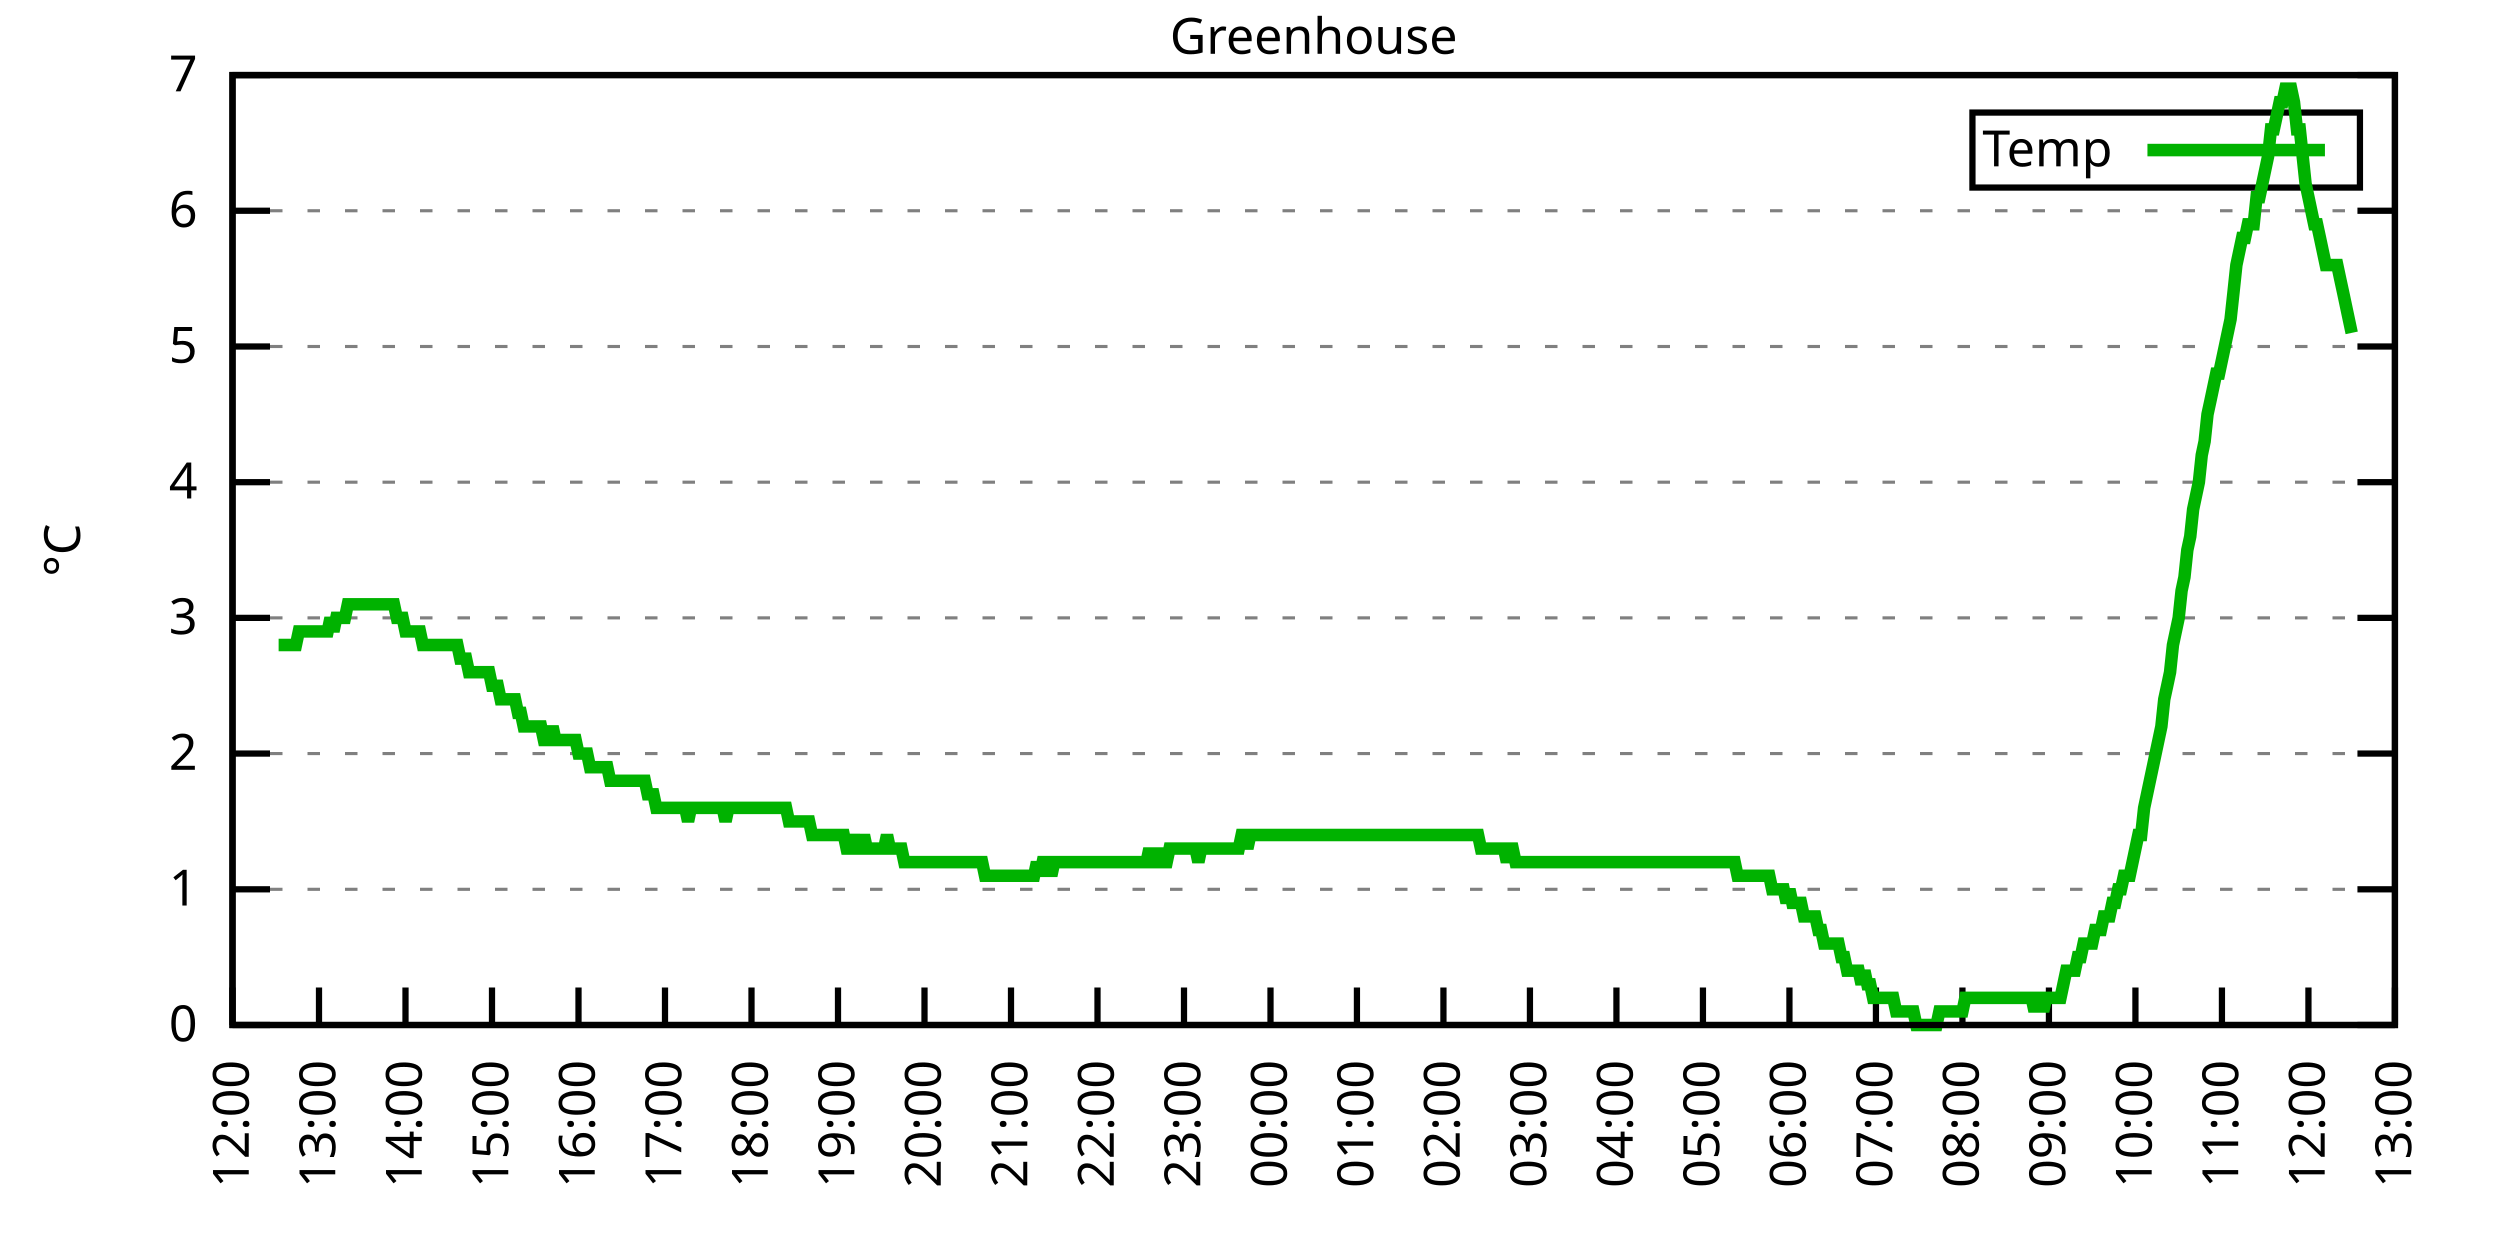
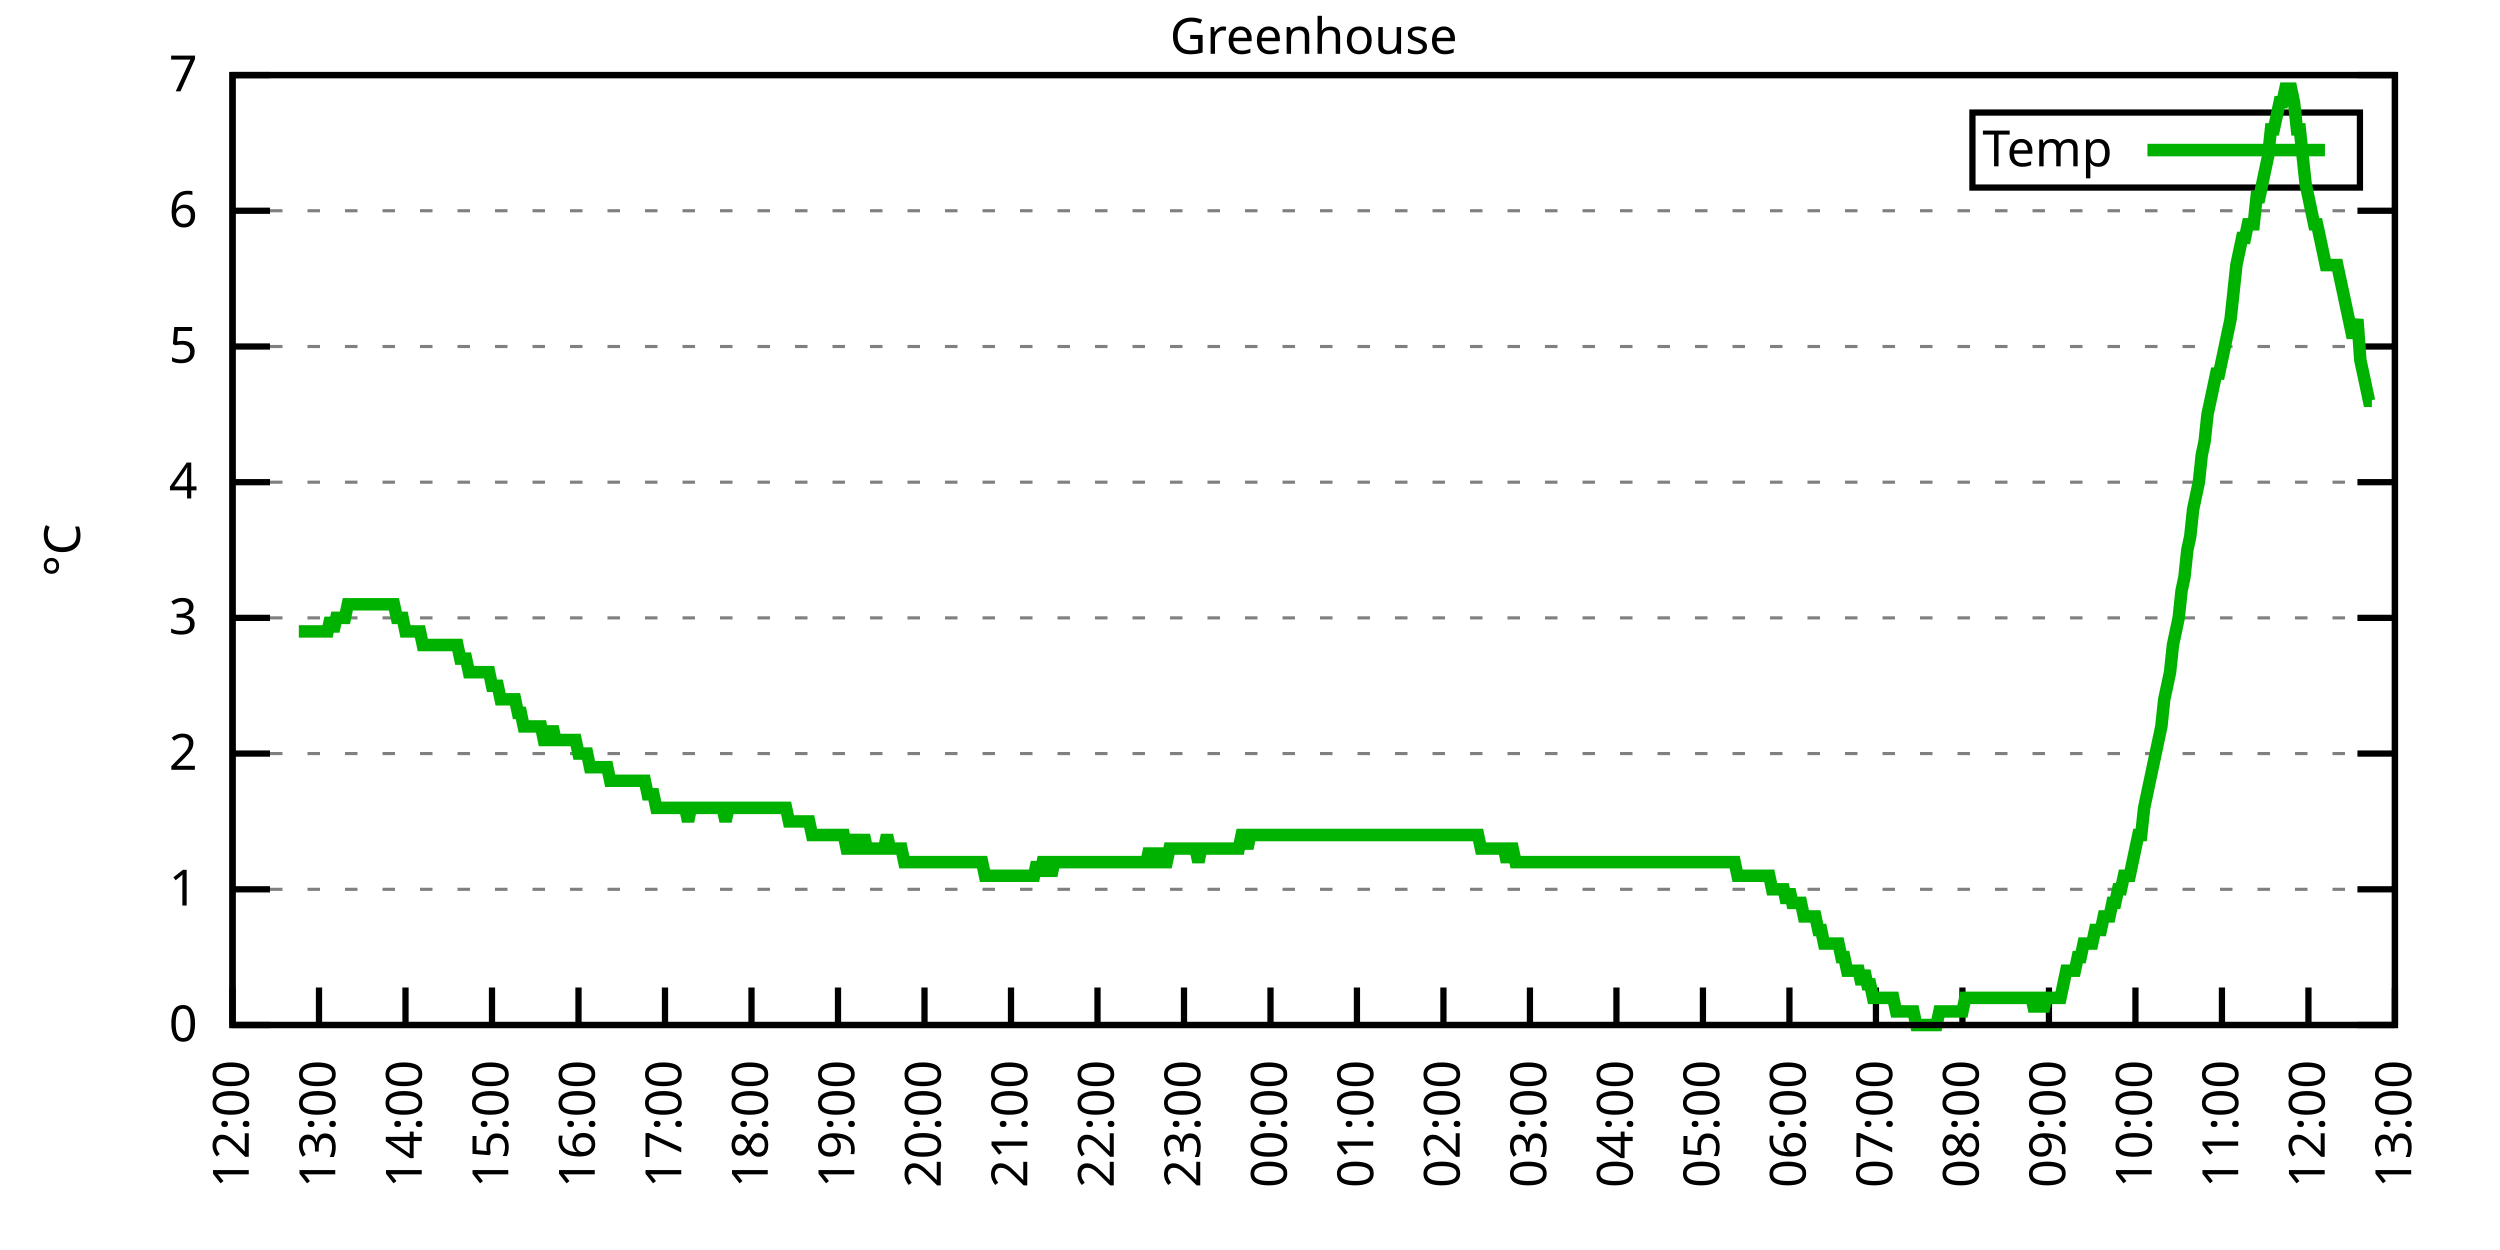
<svg xmlns="http://www.w3.org/2000/svg" xmlns:xlink="http://www.w3.org/1999/xlink" width="400" height="200" viewBox="0 0 400 200">
  <g id="gnuplot_canvas">
    <rect x="0" y="0" width="400" height="200" fill="none" />
    <defs>
      <circle id="gpDot" r="0.5" stroke-width="0.5" stroke="currentColor" />
      <path id="gpPt0" stroke-width="0.333" stroke="currentColor" d="M-1,0 h2 M0,-1 v2" />
      <path id="gpPt1" stroke-width="0.333" stroke="currentColor" d="M-1,-1 L1,1 M1,-1 L-1,1" />
      <path id="gpPt2" stroke-width="0.333" stroke="currentColor" d="M-1,0 L1,0 M0,-1 L0,1 M-1,-1 L1,1 M-1,1 L1,-1" />
      <rect id="gpPt3" stroke-width="0.333" stroke="currentColor" x="-1" y="-1" width="2" height="2" />
      <rect id="gpPt4" stroke-width="0.333" stroke="currentColor" fill="currentColor" x="-1" y="-1" width="2" height="2" />
      <circle id="gpPt5" stroke-width="0.333" stroke="currentColor" cx="0" cy="0" r="1" />
      <use xlink:href="#gpPt5" id="gpPt6" fill="currentColor" stroke="none" />
      <path id="gpPt7" stroke-width="0.333" stroke="currentColor" d="M0,-1.33 L-1.33,0.67 L1.33,0.67 z" />
      <use xlink:href="#gpPt7" id="gpPt8" fill="currentColor" stroke="none" />
      <use xlink:href="#gpPt7" id="gpPt9" stroke="currentColor" transform="rotate(180)" />
      <use xlink:href="#gpPt9" id="gpPt10" fill="currentColor" stroke="none" />
      <use xlink:href="#gpPt3" id="gpPt11" stroke="currentColor" transform="rotate(45)" />
      <use xlink:href="#gpPt11" id="gpPt12" fill="currentColor" stroke="none" />
      <path id="gpPt13" stroke-width="0.333" stroke="currentColor" d="M0,1.330 L1.265,0.411 L0.782,-1.067 L-0.782,-1.076 L-1.265,0.411 z" />
      <use xlink:href="#gpPt13" id="gpPt14" fill="currentColor" stroke="none" />
      <filter id="textbox" filterUnits="objectBoundingBox" x="0" y="0" height="1" width="1">
        <feFlood flood-color="white" flood-opacity="1" result="bgnd" />
        <feComposite in="SourceGraphic" in2="bgnd" operator="atop" />
      </filter>
      <filter id="greybox" filterUnits="objectBoundingBox" x="0" y="0" height="1" width="1">
        <feFlood flood-color="lightgrey" flood-opacity="1" result="grey" />
        <feComposite in="SourceGraphic" in2="grey" operator="atop" />
      </filter>
    </defs>
    <g fill="none" color="white" stroke="currentColor" stroke-width="1.00" stroke-linecap="butt" stroke-linejoin="miter">
</g>
    <g fill="none" color="black" stroke="currentColor" stroke-width="1.00" stroke-linecap="butt" stroke-linejoin="miter">
      <g stroke="none" shape-rendering="crispEdges">
        <polygon fill="rgb(255, 255, 255)" points="37.20,164.00 383.18,164.00 383.18,12.02 37.20,12.02 " />
      </g>
    </g>
    <g fill="none" color="black" stroke="currentColor" stroke-width="1.00" stroke-linecap="butt" stroke-linejoin="miter">
</g>
    <g fill="none" color="black" stroke="black" stroke-width="0.50" stroke-linecap="butt" stroke-linejoin="miter">
</g>
    <g fill="none" color="gray" stroke="currentColor" stroke-width="0.50" stroke-linecap="butt" stroke-linejoin="miter">
      <path stroke="gray" stroke-dasharray="2,4" class="gridline" d="M37.20,164.00 L383.19,164.00  " />
    </g>
    <g fill="none" color="gray" stroke="gray" stroke-width="1.00" stroke-linecap="butt" stroke-linejoin="miter">
</g>
    <g fill="none" color="black" stroke="currentColor" stroke-width="1.00" stroke-linecap="butt" stroke-linejoin="miter">
      <path stroke="black" d="M37.20,164.00 L43.20,164.00 M383.19,164.00 L377.19,164.00  " />
      <g transform="translate(31.60,166.60)" stroke="none" fill="black" font-family="Sans" font-size="8.00" text-anchor="end">
        <text>
          <tspan font-family="Sans"> 0</tspan>
        </text>
      </g>
    </g>
    <g fill="none" color="black" stroke="currentColor" stroke-width="1.00" stroke-linecap="butt" stroke-linejoin="miter">
</g>
    <g fill="none" color="black" stroke="black" stroke-width="0.50" stroke-linecap="butt" stroke-linejoin="miter">
</g>
    <g fill="none" color="gray" stroke="currentColor" stroke-width="0.50" stroke-linecap="butt" stroke-linejoin="miter">
      <path stroke="gray" stroke-dasharray="2,4" class="gridline" d="M37.20,142.29 L383.19,142.29  " />
    </g>
    <g fill="none" color="gray" stroke="gray" stroke-width="1.00" stroke-linecap="butt" stroke-linejoin="miter">
</g>
    <g fill="none" color="black" stroke="currentColor" stroke-width="1.00" stroke-linecap="butt" stroke-linejoin="miter">
      <path stroke="black" d="M37.20,142.29 L43.20,142.29 M383.19,142.29 L377.19,142.29  " />
      <g transform="translate(31.60,144.89)" stroke="none" fill="black" font-family="Sans" font-size="8.00" text-anchor="end">
        <text>
          <tspan font-family="Sans"> 1</tspan>
        </text>
      </g>
    </g>
    <g fill="none" color="black" stroke="currentColor" stroke-width="1.00" stroke-linecap="butt" stroke-linejoin="miter">
</g>
    <g fill="none" color="black" stroke="black" stroke-width="0.50" stroke-linecap="butt" stroke-linejoin="miter">
</g>
    <g fill="none" color="gray" stroke="currentColor" stroke-width="0.50" stroke-linecap="butt" stroke-linejoin="miter">
      <path stroke="gray" stroke-dasharray="2,4" class="gridline" d="M37.20,120.57 L383.19,120.57  " />
    </g>
    <g fill="none" color="gray" stroke="gray" stroke-width="1.00" stroke-linecap="butt" stroke-linejoin="miter">
</g>
    <g fill="none" color="black" stroke="currentColor" stroke-width="1.00" stroke-linecap="butt" stroke-linejoin="miter">
      <path stroke="black" d="M37.20,120.57 L43.20,120.57 M383.19,120.57 L377.19,120.57  " />
      <g transform="translate(31.60,123.17)" stroke="none" fill="black" font-family="Sans" font-size="8.00" text-anchor="end">
        <text>
          <tspan font-family="Sans"> 2</tspan>
        </text>
      </g>
    </g>
    <g fill="none" color="black" stroke="currentColor" stroke-width="1.00" stroke-linecap="butt" stroke-linejoin="miter">
</g>
    <g fill="none" color="black" stroke="black" stroke-width="0.50" stroke-linecap="butt" stroke-linejoin="miter">
</g>
    <g fill="none" color="gray" stroke="currentColor" stroke-width="0.50" stroke-linecap="butt" stroke-linejoin="miter">
      <path stroke="gray" stroke-dasharray="2,4" class="gridline" d="M37.20,98.86 L383.19,98.86  " />
    </g>
    <g fill="none" color="gray" stroke="gray" stroke-width="1.00" stroke-linecap="butt" stroke-linejoin="miter">
</g>
    <g fill="none" color="black" stroke="currentColor" stroke-width="1.00" stroke-linecap="butt" stroke-linejoin="miter">
      <path stroke="black" d="M37.20,98.86 L43.20,98.86 M383.19,98.86 L377.19,98.86  " />
      <g transform="translate(31.60,101.46)" stroke="none" fill="black" font-family="Sans" font-size="8.00" text-anchor="end">
        <text>
          <tspan font-family="Sans"> 3</tspan>
        </text>
      </g>
    </g>
    <g fill="none" color="black" stroke="currentColor" stroke-width="1.00" stroke-linecap="butt" stroke-linejoin="miter">
</g>
    <g fill="none" color="black" stroke="black" stroke-width="0.50" stroke-linecap="butt" stroke-linejoin="miter">
</g>
    <g fill="none" color="gray" stroke="currentColor" stroke-width="0.50" stroke-linecap="butt" stroke-linejoin="miter">
      <path stroke="gray" stroke-dasharray="2,4" class="gridline" d="M37.20,77.15 L383.19,77.15  " />
    </g>
    <g fill="none" color="gray" stroke="gray" stroke-width="1.00" stroke-linecap="butt" stroke-linejoin="miter">
</g>
    <g fill="none" color="black" stroke="currentColor" stroke-width="1.00" stroke-linecap="butt" stroke-linejoin="miter">
      <path stroke="black" d="M37.20,77.15 L43.20,77.15 M383.19,77.15 L377.19,77.15  " />
      <g transform="translate(31.60,79.75)" stroke="none" fill="black" font-family="Sans" font-size="8.00" text-anchor="end">
        <text>
          <tspan font-family="Sans"> 4</tspan>
        </text>
      </g>
    </g>
    <g fill="none" color="black" stroke="currentColor" stroke-width="1.00" stroke-linecap="butt" stroke-linejoin="miter">
</g>
    <g fill="none" color="black" stroke="black" stroke-width="0.50" stroke-linecap="butt" stroke-linejoin="miter">
</g>
    <g fill="none" color="gray" stroke="currentColor" stroke-width="0.50" stroke-linecap="butt" stroke-linejoin="miter">
      <path stroke="gray" stroke-dasharray="2,4" class="gridline" d="M37.20,55.44 L383.19,55.44  " />
    </g>
    <g fill="none" color="gray" stroke="gray" stroke-width="1.00" stroke-linecap="butt" stroke-linejoin="miter">
</g>
    <g fill="none" color="black" stroke="currentColor" stroke-width="1.00" stroke-linecap="butt" stroke-linejoin="miter">
      <path stroke="black" d="M37.20,55.44 L43.20,55.44 M383.19,55.44 L377.19,55.44  " />
      <g transform="translate(31.60,58.04)" stroke="none" fill="black" font-family="Sans" font-size="8.00" text-anchor="end">
        <text>
          <tspan font-family="Sans"> 5</tspan>
        </text>
      </g>
    </g>
    <g fill="none" color="black" stroke="currentColor" stroke-width="1.00" stroke-linecap="butt" stroke-linejoin="miter">
</g>
    <g fill="none" color="black" stroke="black" stroke-width="0.50" stroke-linecap="butt" stroke-linejoin="miter">
</g>
    <g fill="none" color="gray" stroke="currentColor" stroke-width="0.50" stroke-linecap="butt" stroke-linejoin="miter">
      <path stroke="gray" stroke-dasharray="2,4" class="gridline" d="M37.20,33.72 L383.19,33.72  " />
    </g>
    <g fill="none" color="gray" stroke="gray" stroke-width="1.00" stroke-linecap="butt" stroke-linejoin="miter">
</g>
    <g fill="none" color="black" stroke="currentColor" stroke-width="1.00" stroke-linecap="butt" stroke-linejoin="miter">
      <path stroke="black" d="M37.20,33.72 L43.20,33.72 M383.19,33.72 L377.19,33.72  " />
      <g transform="translate(31.60,36.32)" stroke="none" fill="black" font-family="Sans" font-size="8.00" text-anchor="end">
        <text>
          <tspan font-family="Sans"> 6</tspan>
        </text>
      </g>
    </g>
    <g fill="none" color="black" stroke="currentColor" stroke-width="1.00" stroke-linecap="butt" stroke-linejoin="miter">
</g>
    <g fill="none" color="black" stroke="black" stroke-width="0.50" stroke-linecap="butt" stroke-linejoin="miter">
</g>
    <g fill="none" color="gray" stroke="currentColor" stroke-width="0.50" stroke-linecap="butt" stroke-linejoin="miter">
      <path stroke="gray" stroke-dasharray="2,4" class="gridline" d="M37.20,12.01 L383.19,12.01  " />
    </g>
    <g fill="none" color="gray" stroke="gray" stroke-width="1.00" stroke-linecap="butt" stroke-linejoin="miter">
</g>
    <g fill="none" color="black" stroke="currentColor" stroke-width="1.00" stroke-linecap="butt" stroke-linejoin="miter">
      <path stroke="black" d="M37.20,12.01 L43.20,12.01 M383.19,12.01 L377.19,12.01  " />
      <g transform="translate(31.60,14.61)" stroke="none" fill="black" font-family="Sans" font-size="8.00" text-anchor="end">
        <text>
          <tspan font-family="Sans"> 7</tspan>
        </text>
      </g>
    </g>
    <g fill="none" color="black" stroke="currentColor" stroke-width="1.00" stroke-linecap="butt" stroke-linejoin="miter">
      <path stroke="black" d="M37.20,164.00 L37.20,158.00  " />
      <g transform="translate(39.80,169.60) rotate(270.00)" stroke="none" fill="black" font-family="Sans" font-size="8.00" text-anchor="end">
        <text>
          <tspan font-family="Sans">12:00</tspan>
        </text>
      </g>
    </g>
    <g fill="none" color="black" stroke="currentColor" stroke-width="1.00" stroke-linecap="butt" stroke-linejoin="miter">
      <path stroke="black" d="M51.04,164.00 L51.04,158.00  " />
      <g transform="translate(53.64,169.60) rotate(270.00)" stroke="none" fill="black" font-family="Sans" font-size="8.00" text-anchor="end">
        <text>
          <tspan font-family="Sans">13:00</tspan>
        </text>
      </g>
    </g>
    <g fill="none" color="black" stroke="currentColor" stroke-width="1.00" stroke-linecap="butt" stroke-linejoin="miter">
      <path stroke="black" d="M64.88,164.00 L64.88,158.00  " />
      <g transform="translate(67.48,169.60) rotate(270.00)" stroke="none" fill="black" font-family="Sans" font-size="8.00" text-anchor="end">
        <text>
          <tspan font-family="Sans">14:00</tspan>
        </text>
      </g>
    </g>
    <g fill="none" color="black" stroke="currentColor" stroke-width="1.00" stroke-linecap="butt" stroke-linejoin="miter">
      <path stroke="black" d="M78.72,164.00 L78.72,158.00  " />
      <g transform="translate(81.32,169.60) rotate(270.00)" stroke="none" fill="black" font-family="Sans" font-size="8.00" text-anchor="end">
        <text>
          <tspan font-family="Sans">15:00</tspan>
        </text>
      </g>
    </g>
    <g fill="none" color="black" stroke="currentColor" stroke-width="1.00" stroke-linecap="butt" stroke-linejoin="miter">
      <path stroke="black" d="M92.56,164.00 L92.56,158.00  " />
      <g transform="translate(95.16,169.60) rotate(270.00)" stroke="none" fill="black" font-family="Sans" font-size="8.00" text-anchor="end">
        <text>
          <tspan font-family="Sans">16:00</tspan>
        </text>
      </g>
    </g>
    <g fill="none" color="black" stroke="currentColor" stroke-width="1.00" stroke-linecap="butt" stroke-linejoin="miter">
      <path stroke="black" d="M106.40,164.00 L106.40,158.00  " />
      <g transform="translate(109.00,169.60) rotate(270.00)" stroke="none" fill="black" font-family="Sans" font-size="8.00" text-anchor="end">
        <text>
          <tspan font-family="Sans">17:00</tspan>
        </text>
      </g>
    </g>
    <g fill="none" color="black" stroke="currentColor" stroke-width="1.00" stroke-linecap="butt" stroke-linejoin="miter">
      <path stroke="black" d="M120.24,164.00 L120.24,158.00  " />
      <g transform="translate(122.84,169.60) rotate(270.00)" stroke="none" fill="black" font-family="Sans" font-size="8.00" text-anchor="end">
        <text>
          <tspan font-family="Sans">18:00</tspan>
        </text>
      </g>
    </g>
    <g fill="none" color="black" stroke="currentColor" stroke-width="1.00" stroke-linecap="butt" stroke-linejoin="miter">
      <path stroke="black" d="M134.08,164.00 L134.08,158.00  " />
      <g transform="translate(136.68,169.60) rotate(270.00)" stroke="none" fill="black" font-family="Sans" font-size="8.00" text-anchor="end">
        <text>
          <tspan font-family="Sans">19:00</tspan>
        </text>
      </g>
    </g>
    <g fill="none" color="black" stroke="currentColor" stroke-width="1.00" stroke-linecap="butt" stroke-linejoin="miter">
      <path stroke="black" d="M147.92,164.00 L147.92,158.00  " />
      <g transform="translate(150.52,169.60) rotate(270.00)" stroke="none" fill="black" font-family="Sans" font-size="8.00" text-anchor="end">
        <text>
          <tspan font-family="Sans">20:00</tspan>
        </text>
      </g>
    </g>
    <g fill="none" color="black" stroke="currentColor" stroke-width="1.00" stroke-linecap="butt" stroke-linejoin="miter">
      <path stroke="black" d="M161.76,164.00 L161.76,158.00  " />
      <g transform="translate(164.36,169.60) rotate(270.00)" stroke="none" fill="black" font-family="Sans" font-size="8.00" text-anchor="end">
        <text>
          <tspan font-family="Sans">21:00</tspan>
        </text>
      </g>
    </g>
    <g fill="none" color="black" stroke="currentColor" stroke-width="1.00" stroke-linecap="butt" stroke-linejoin="miter">
      <path stroke="black" d="M175.60,164.00 L175.60,158.00  " />
      <g transform="translate(178.20,169.60) rotate(270.00)" stroke="none" fill="black" font-family="Sans" font-size="8.00" text-anchor="end">
        <text>
          <tspan font-family="Sans">22:00</tspan>
        </text>
      </g>
    </g>
    <g fill="none" color="black" stroke="currentColor" stroke-width="1.00" stroke-linecap="butt" stroke-linejoin="miter">
      <path stroke="black" d="M189.44,164.00 L189.44,158.00  " />
      <g transform="translate(192.04,169.60) rotate(270.00)" stroke="none" fill="black" font-family="Sans" font-size="8.00" text-anchor="end">
        <text>
          <tspan font-family="Sans">23:00</tspan>
        </text>
      </g>
    </g>
    <g fill="none" color="black" stroke="currentColor" stroke-width="1.00" stroke-linecap="butt" stroke-linejoin="miter">
      <path stroke="black" d="M203.28,164.00 L203.28,158.00  " />
      <g transform="translate(205.88,169.60) rotate(270.00)" stroke="none" fill="black" font-family="Sans" font-size="8.00" text-anchor="end">
        <text>
          <tspan font-family="Sans">00:00</tspan>
        </text>
      </g>
    </g>
    <g fill="none" color="black" stroke="currentColor" stroke-width="1.00" stroke-linecap="butt" stroke-linejoin="miter">
      <path stroke="black" d="M217.11,164.00 L217.11,158.00  " />
      <g transform="translate(219.71,169.60) rotate(270.00)" stroke="none" fill="black" font-family="Sans" font-size="8.00" text-anchor="end">
        <text>
          <tspan font-family="Sans">01:00</tspan>
        </text>
      </g>
    </g>
    <g fill="none" color="black" stroke="currentColor" stroke-width="1.00" stroke-linecap="butt" stroke-linejoin="miter">
      <path stroke="black" d="M230.95,164.00 L230.95,158.00  " />
      <g transform="translate(233.55,169.60) rotate(270.00)" stroke="none" fill="black" font-family="Sans" font-size="8.00" text-anchor="end">
        <text>
          <tspan font-family="Sans">02:00</tspan>
        </text>
      </g>
    </g>
    <g fill="none" color="black" stroke="currentColor" stroke-width="1.00" stroke-linecap="butt" stroke-linejoin="miter">
      <path stroke="black" d="M244.79,164.00 L244.79,158.00  " />
      <g transform="translate(247.39,169.60) rotate(270.00)" stroke="none" fill="black" font-family="Sans" font-size="8.00" text-anchor="end">
        <text>
          <tspan font-family="Sans">03:00</tspan>
        </text>
      </g>
    </g>
    <g fill="none" color="black" stroke="currentColor" stroke-width="1.00" stroke-linecap="butt" stroke-linejoin="miter">
      <path stroke="black" d="M258.63,164.00 L258.63,158.00  " />
      <g transform="translate(261.23,169.60) rotate(270.00)" stroke="none" fill="black" font-family="Sans" font-size="8.00" text-anchor="end">
        <text>
          <tspan font-family="Sans">04:00</tspan>
        </text>
      </g>
    </g>
    <g fill="none" color="black" stroke="currentColor" stroke-width="1.00" stroke-linecap="butt" stroke-linejoin="miter">
      <path stroke="black" d="M272.47,164.00 L272.47,158.00  " />
      <g transform="translate(275.07,169.60) rotate(270.00)" stroke="none" fill="black" font-family="Sans" font-size="8.00" text-anchor="end">
        <text>
          <tspan font-family="Sans">05:00</tspan>
        </text>
      </g>
    </g>
    <g fill="none" color="black" stroke="currentColor" stroke-width="1.00" stroke-linecap="butt" stroke-linejoin="miter">
      <path stroke="black" d="M286.31,164.00 L286.31,158.00  " />
      <g transform="translate(288.91,169.60) rotate(270.00)" stroke="none" fill="black" font-family="Sans" font-size="8.00" text-anchor="end">
        <text>
          <tspan font-family="Sans">06:00</tspan>
        </text>
      </g>
    </g>
    <g fill="none" color="black" stroke="currentColor" stroke-width="1.00" stroke-linecap="butt" stroke-linejoin="miter">
      <path stroke="black" d="M300.15,164.00 L300.15,158.00  " />
      <g transform="translate(302.75,169.60) rotate(270.00)" stroke="none" fill="black" font-family="Sans" font-size="8.00" text-anchor="end">
        <text>
          <tspan font-family="Sans">07:00</tspan>
        </text>
      </g>
    </g>
    <g fill="none" color="black" stroke="currentColor" stroke-width="1.00" stroke-linecap="butt" stroke-linejoin="miter">
      <path stroke="black" d="M313.99,164.00 L313.99,158.00  " />
      <g transform="translate(316.59,169.60) rotate(270.00)" stroke="none" fill="black" font-family="Sans" font-size="8.00" text-anchor="end">
        <text>
          <tspan font-family="Sans">08:00</tspan>
        </text>
      </g>
    </g>
    <g fill="none" color="black" stroke="currentColor" stroke-width="1.00" stroke-linecap="butt" stroke-linejoin="miter">
      <path stroke="black" d="M327.83,164.00 L327.83,158.00  " />
      <g transform="translate(330.43,169.60) rotate(270.00)" stroke="none" fill="black" font-family="Sans" font-size="8.00" text-anchor="end">
        <text>
          <tspan font-family="Sans">09:00</tspan>
        </text>
      </g>
    </g>
    <g fill="none" color="black" stroke="currentColor" stroke-width="1.00" stroke-linecap="butt" stroke-linejoin="miter">
      <path stroke="black" d="M341.67,164.00 L341.67,158.00  " />
      <g transform="translate(344.27,169.60) rotate(270.00)" stroke="none" fill="black" font-family="Sans" font-size="8.00" text-anchor="end">
        <text>
          <tspan font-family="Sans">10:00</tspan>
        </text>
      </g>
    </g>
    <g fill="none" color="black" stroke="currentColor" stroke-width="1.00" stroke-linecap="butt" stroke-linejoin="miter">
      <path stroke="black" d="M355.51,164.00 L355.51,158.00  " />
      <g transform="translate(358.11,169.60) rotate(270.00)" stroke="none" fill="black" font-family="Sans" font-size="8.00" text-anchor="end">
        <text>
          <tspan font-family="Sans">11:00</tspan>
        </text>
      </g>
    </g>
    <g fill="none" color="black" stroke="currentColor" stroke-width="1.00" stroke-linecap="butt" stroke-linejoin="miter">
      <path stroke="black" d="M369.35,164.00 L369.35,158.00  " />
      <g transform="translate(371.95,169.60) rotate(270.00)" stroke="none" fill="black" font-family="Sans" font-size="8.00" text-anchor="end">
        <text>
          <tspan font-family="Sans">12:00</tspan>
        </text>
      </g>
    </g>
    <g fill="none" color="black" stroke="currentColor" stroke-width="1.00" stroke-linecap="butt" stroke-linejoin="miter">
      <path stroke="black" d="M383.19,164.00 L383.19,158.00  " />
      <g transform="translate(385.79,169.60) rotate(270.00)" stroke="none" fill="black" font-family="Sans" font-size="8.00" text-anchor="end">
        <text>
          <tspan font-family="Sans">13:00</tspan>
        </text>
      </g>
    </g>
    <g fill="none" color="black" stroke="currentColor" stroke-width="1.00" stroke-linecap="butt" stroke-linejoin="miter">
</g>
    <g fill="none" color="black" stroke="currentColor" stroke-width="1.00" stroke-linecap="butt" stroke-linejoin="miter">
      <path stroke="black" d="M37.20,12.01 L37.20,164.00 L383.19,164.00 L383.19,12.01 L37.20,12.01 Z  " />
    </g>
    <g fill="none" color="black" stroke="currentColor" stroke-width="1.00" stroke-linecap="butt" stroke-linejoin="miter">
</g>
    <g fill="none" color="black" stroke="currentColor" stroke-width="1.00" stroke-linecap="butt" stroke-linejoin="miter">
      <path stroke="black" d="M315.59,30.01 L315.59,18.01 L377.59,18.01 L377.59,30.01 L315.59,30.01 Z  " />
    </g>
    <g id="Greenhouse_plot_1">
      <g fill="none" color="white" stroke="black" stroke-width="2.00" stroke-linecap="butt" stroke-linejoin="miter">
</g>
      <g fill="none" color="black" stroke="currentColor" stroke-width="2.00" stroke-linecap="butt" stroke-linejoin="miter">
        <g transform="translate(337.99,26.61)" stroke="none" fill="black" font-family="Sans" font-size="8.00" text-anchor="end">
          <text>
            <tspan font-family="Sans">Temp</tspan>
          </text>
        </g>
      </g>
      <g fill="none" color="black" stroke="currentColor" stroke-width="2.00" stroke-linecap="butt" stroke-linejoin="miter">
-         <path stroke="rgb(  0, 178,   0)" d="M343.59,24.01 L371.99,24.01 M44.58,103.20 L45.04,103.20 L45.50,103.20 L45.97,103.20 L46.43,103.20 L46.89,103.20   L47.35,103.20 L47.81,101.03 L48.27,101.03 L48.73,101.03 L49.19,101.03 L49.66,101.03 L50.12,101.03 L50.58,101.03   L51.04,101.03 L51.50,101.03 L51.96,101.03 L52.42,101.03 L52.88,98.86 L53.35,101.03 L53.81,98.86 L54.27,98.86   L54.73,98.86 L55.19,98.86 L55.65,96.69 L56.11,96.69 L56.58,96.69 L57.04,96.69 L57.50,96.69 L57.96,96.69   L58.42,96.69 L58.88,96.69 L59.34,96.69 L59.80,96.69 L60.27,96.69 L60.73,96.69 L61.19,96.69 L61.65,96.69   L62.11,96.69 L62.57,96.69 L63.03,96.69 L63.50,98.86 L63.96,98.86 L64.42,98.86 L64.88,101.03 L65.34,101.03   L65.80,101.03 L66.26,101.03 L66.72,101.03 L67.19,101.03 L67.65,103.20 L68.11,103.20 L68.57,103.20 L69.03,103.20   L69.49,103.20 L69.95,103.20 L70.42,103.20 L70.88,103.20 L71.34,103.20 L71.80,103.20 L72.26,103.20 L72.72,103.20   L73.18,103.20 L73.64,105.38 L74.11,105.38 L74.57,105.38 L75.03,107.55 L75.49,107.55 L75.95,107.55 L76.41,107.55   L76.87,107.55 L77.33,107.55 L77.80,107.55 L78.26,107.55 L78.72,109.72 L79.18,109.72 L79.64,109.72 L80.10,111.89   L80.56,111.89 L81.03,111.89 L81.49,111.89 L81.95,111.89 L82.41,111.89 L82.87,114.06 L83.33,114.06 L83.79,116.23   L84.25,116.23 L84.72,116.23 L85.18,116.23 L85.64,116.23 L86.10,116.23 L86.56,116.23 L87.02,118.40 L87.48,118.40   L87.95,118.40 L88.41,116.23 L88.87,118.40 L89.33,118.40 L89.79,118.40 L90.25,118.40 L90.71,118.40 L91.17,118.40   L91.64,118.40 L92.10,118.40 L92.56,120.57 L93.02,120.57 L93.48,120.57 L93.94,120.57 L94.40,122.75 L94.87,122.75   L95.33,122.75 L95.79,122.75 L96.25,122.75 L96.71,122.75 L97.17,122.75 L97.63,124.92 L98.09,124.92 L98.56,124.92   L99.02,124.92 L99.48,124.92 L99.94,124.92 L100.40,124.92 L100.86,124.92 L101.32,124.92 L101.78,124.92 L102.25,124.92   L102.71,124.92 L103.17,124.92 L103.63,127.09 L104.09,127.09 L104.55,127.09 L105.01,129.26 L105.48,129.26 L105.94,129.26   L106.40,129.26 L106.86,129.26 L107.32,129.26 L107.78,129.26 L108.24,129.26 L108.70,129.26 L109.17,129.26 L109.63,129.26   L110.09,131.43 L110.55,129.26 L111.01,129.26 L111.47,129.26 L111.93,129.26 L112.40,129.26 L112.86,129.26 L113.32,129.26   L113.78,129.26 L114.24,129.26 L114.70,129.26 L115.16,129.26 L115.62,129.26 L116.09,131.43 L116.55,129.26 L117.01,129.26   L117.47,129.26 L117.93,129.26 L118.39,129.26 L118.85,129.26 L119.31,129.26 L119.78,129.26 L120.24,129.26 L120.70,129.26   L121.16,129.26 L121.62,129.26 L122.08,129.26 L122.54,129.26 L123.01,129.26 L123.47,129.26 L123.93,129.26 L124.39,129.26   L124.85,129.26 L125.31,129.26 L125.77,129.26 L126.23,131.43 L126.70,131.43 L127.16,131.43 L127.62,131.43 L128.08,131.43   L128.54,131.43 L129.00,131.43 L129.46,131.43 L129.93,133.60 L130.39,133.60 L130.85,133.60 L131.31,133.60 L131.77,133.60   L132.23,133.60 L132.69,133.60 L133.15,133.60 L133.62,133.60 L134.08,133.60 L134.54,133.60 L135.00,133.60 L135.46,135.77   L135.92,135.77 L136.38,135.77 L136.85,133.60 L137.31,135.77 L137.77,135.77 L138.23,133.60 L138.69,135.77 L139.15,135.77   L139.61,135.77 L140.07,135.77 L140.54,135.77 L141.00,135.77 L141.46,135.77 L141.92,133.60 L142.38,135.77 L142.84,135.77   L143.30,135.77 L143.76,135.77 L144.23,135.77 L144.69,137.94 L145.15,137.94 L145.61,137.94 L146.07,137.94 L146.53,137.94   L146.99,137.94 L147.46,137.94 L147.92,137.94 L148.38,137.94 L148.84,137.94 L149.30,137.94 L149.76,137.94 L150.22,137.94   L150.68,137.94 L151.15,137.94 L151.61,137.94 L152.07,137.94 L152.53,137.94 L152.99,137.94 L153.45,137.94 L153.91,137.94   L154.38,137.94 L154.84,137.94 L155.30,137.94 L155.76,137.94 L156.22,137.94 L156.68,137.94 L157.14,137.94 L157.60,140.12   L158.07,140.12 L158.53,140.12 L158.99,140.12 L159.45,140.12 L159.91,140.12 L160.37,140.12 L160.83,140.12 L161.30,140.12   L161.76,140.12 L162.22,140.12 L162.68,140.12 L163.14,140.12 L163.60,140.12 L164.06,140.12 L164.52,140.12 L164.99,140.12   L165.45,140.12 L165.91,137.94 L166.37,140.12 L166.83,137.94 L167.29,137.94 L167.75,137.94 L168.21,140.12 L168.68,137.94   L169.14,137.94 L169.60,137.94 L170.06,137.94 L170.52,137.94 L170.98,137.94 L171.44,137.94 L171.91,137.94 L172.37,137.94   L172.83,137.94 L173.29,137.94 L173.75,137.94 L174.21,137.94 L174.67,137.94 L175.13,137.94 L175.60,137.94 L176.06,137.94   L176.52,137.94 L176.98,137.94 L177.44,137.94 L177.90,137.94 L178.36,137.94 L178.83,137.94 L179.29,137.94 L179.75,137.94   L180.21,137.94 L180.67,137.94 L181.13,137.94 L181.59,137.94 L182.05,137.94 L182.52,137.94 L182.98,137.94 L183.44,137.94   L183.90,135.77 L184.36,137.94 L184.82,137.94 L185.28,137.94 L185.75,135.77 L186.21,137.94 L186.67,137.94 L187.13,135.77   L187.59,135.77 L188.05,135.77 L188.51,135.77 L188.97,135.77 L189.44,135.77 L189.90,135.77 L190.36,135.77 L190.82,135.77   L191.28,135.77 L191.74,137.94 L192.20,135.77 L192.66,135.77 L193.13,135.77 L193.59,135.77 L194.05,135.77 L194.51,135.77   L194.97,135.77 L195.43,135.77 L195.89,135.77 L196.36,135.77 L196.82,135.77 L197.28,135.77 L197.74,135.77 L198.20,135.77   L198.66,133.60 L199.12,133.60 L199.58,135.77 L200.05,133.60 L200.51,133.60 L200.97,133.60 L201.43,133.60 L201.89,133.60   L202.35,133.60 L202.81,133.60 L203.28,133.60 L203.74,133.60 L204.20,133.60 L204.66,133.60 L205.12,133.60 L205.58,133.60   L206.04,133.60 L206.50,133.60 L206.97,133.60 L207.43,133.60 L207.89,133.60 L208.35,133.60 L208.81,133.60 L209.27,133.60   L209.73,133.60 L210.20,133.60 L210.66,133.60 L211.12,133.60 L211.58,133.60 L212.04,133.60 L212.50,133.60 L212.96,133.60   L213.42,133.60 L213.89,133.60 L214.35,133.60 L214.81,133.60 L215.27,133.60 L215.73,133.60 L216.19,133.60 L216.65,133.60   L217.11,133.60 L217.58,133.60 L218.04,133.60 L218.50,133.60 L218.96,133.60 L219.42,133.60 L219.88,133.60 L220.34,133.60   L220.81,133.60 L221.27,133.60 L221.73,133.60 L222.19,133.60 L222.65,133.60 L223.11,133.60 L223.57,133.60 L224.03,133.60   L224.50,133.60 L224.96,133.60 L225.42,133.60 L225.88,133.60 L226.34,133.60 L226.80,133.60 L227.26,133.60 L227.73,133.60   L228.19,133.60 L228.65,133.60 L229.11,133.60 L229.57,133.60 L230.03,133.60 L230.49,133.60 L230.95,133.60 L231.42,133.60   L231.88,133.60 L232.34,133.60 L232.80,133.60 L233.26,133.60 L233.72,133.60 L234.18,133.60 L234.64,133.60 L235.11,133.60   L235.57,133.60 L236.03,133.60 L236.49,133.60 L236.95,135.77 L237.41,135.77 L237.87,135.77 L238.34,135.77 L238.80,135.77   L239.26,135.77 L239.72,135.77 L240.18,135.77 L240.64,135.77 L241.10,137.94 L241.56,135.77 L242.03,135.77 L242.49,137.94   L242.95,137.94 L243.41,137.94 L243.87,137.94 L244.33,137.94 L244.79,137.94 L245.26,137.94 L245.72,137.94 L246.18,137.94   L246.64,137.94 L247.10,137.94 L247.56,137.94 L248.02,137.94 L248.48,137.94 L248.95,137.94 L249.41,137.94 L249.87,137.94   L250.33,137.94 L250.79,137.94 L251.25,137.94 L251.71,137.94 L252.18,137.94 L252.64,137.94 L253.10,137.94 L253.56,137.94   L254.02,137.94 L254.48,137.94 L254.94,137.94 L255.40,137.94 L255.87,137.94 L256.33,137.94 L256.79,137.94 L257.25,137.94   L257.71,137.94 L258.17,137.94 L258.63,137.94 L259.09,137.94 L259.56,137.94 L260.02,137.94 L260.48,137.94 L260.94,137.94   L261.40,137.94 L261.86,137.94 L262.32,137.94 L262.79,137.94 L263.25,137.94 L263.71,137.94 L264.17,137.94 L264.63,137.94   L265.09,137.94 L265.55,137.94 L266.01,137.94 L266.48,137.94 L266.94,137.94 L267.40,137.94 L267.86,137.94 L268.32,137.94   L268.78,137.94 L269.24,137.94 L269.71,137.94 L270.17,137.94 L270.63,137.94 L271.09,137.94 L271.55,137.94 L272.01,137.94   L272.47,137.94 L272.93,137.94 L273.40,137.94 L273.86,137.94 L274.32,137.94 L274.78,137.94 L275.24,137.94 L275.70,137.94   L276.16,137.94 L276.63,137.94 L277.09,137.94 L277.55,137.94 L278.01,140.12 L278.47,140.12 L278.93,140.12 L279.39,140.12   L279.85,140.12 L280.32,140.12 L280.78,140.12 L281.24,140.12 L281.70,140.12 L282.16,140.12 L282.62,140.12 L283.08,140.12   L283.54,142.29 L284.01,142.29 L284.47,142.29 L284.93,142.29 L285.39,142.29 L285.85,144.46 L286.31,142.29 L286.77,144.46   L287.24,144.46 L287.70,144.46 L288.16,144.46 L288.62,146.63 L289.08,146.63 L289.54,146.63 L290.00,146.63 L290.46,146.63   L290.93,148.80 L291.39,148.80 L291.85,150.97 L292.31,150.97 L292.77,150.97 L293.23,150.97 L293.69,150.97 L294.16,150.97   L294.62,153.14 L295.08,153.14 L295.54,155.31 L296.00,155.31 L296.46,155.31 L296.92,155.31 L297.38,155.31 L297.85,157.49   L298.31,155.31 L298.77,157.49 L299.23,157.49 L299.69,159.66 L300.15,159.66 L300.61,159.66 L301.08,159.66 L301.54,159.66   L302.00,159.66 L302.46,159.66 L302.92,159.66 L303.38,161.83 L303.84,161.83 L304.30,161.83 L304.77,161.83 L305.23,161.83   L305.69,161.83 L306.15,161.83 L306.61,164.00 L307.07,164.00 L307.53,164.00 L307.99,164.00 L308.46,164.00 L308.92,164.00   L309.38,164.00 L309.84,164.00 L310.30,161.83 L310.76,161.83 L311.22,161.83 L311.69,161.83 L312.15,161.83 L312.61,161.83   L313.07,161.83 L313.53,161.83 L313.99,161.83 L314.45,159.66 L314.91,159.66 L315.38,159.66 L315.84,159.66 L316.30,159.66   L316.76,159.66 L317.22,159.66 L317.68,159.66 L318.14,159.66 L318.61,159.66 L319.07,159.66 L319.53,159.66 L319.99,159.66   L320.45,159.66 L320.91,159.66 L321.37,159.66 L321.83,159.66 L322.30,159.66 L322.76,159.66 L323.22,159.66 L323.68,159.66   L324.14,159.66 L324.60,159.66 L325.06,159.66 L325.53,161.83 L325.99,159.66 L326.45,159.66 L326.91,161.83 L327.37,159.66   L327.83,159.66 L328.29,159.66 L328.75,159.66 L329.22,159.66 L329.68,159.66 L330.14,157.49 L330.60,155.31 L331.06,155.31   L331.52,155.31 L331.98,155.31 L332.44,153.14 L332.91,153.14 L333.37,150.97 L333.83,150.97 L334.29,150.97 L334.75,150.97   L335.21,148.80 L335.67,148.80 L336.14,148.80 L336.60,146.63 L337.06,146.63 L337.52,146.63 L337.98,144.46 L338.44,144.46   L338.90,142.29 L339.36,142.29 L339.83,140.12 L340.29,140.12 L340.75,140.12 L341.21,137.94 L341.67,135.77 L342.13,133.60   L342.59,133.60 L343.06,129.26 L343.52,127.09 L343.98,124.92 L344.44,122.75 L344.90,120.57 L345.36,118.40 L345.82,116.23   L346.28,111.89 L346.75,109.72 L347.21,107.55 L347.67,103.20 L348.13,101.03 L348.59,98.86 L349.05,94.52 L349.51,92.35   L349.97,88.00 L350.44,85.83 L350.90,81.49 L351.36,79.32 L351.82,77.15 L352.28,72.81 L352.74,70.63 L353.20,66.29   L353.67,64.12 L354.13,61.95 L354.59,59.78 L355.05,59.78 L355.51,57.61 L355.97,55.44 L356.43,53.26 L356.89,51.09   L357.36,46.75 L357.82,42.41 L358.28,40.24 L358.74,38.07 L359.20,38.07 L359.66,35.89 L360.12,35.89 L360.59,35.89   L361.05,31.55 L361.51,31.55 L361.97,29.38 L362.43,27.21 L362.89,25.04 L363.35,20.70 L363.81,20.70 L364.28,18.52   L364.74,16.35 L365.20,16.35 L365.66,14.18 L366.12,14.18 L366.58,14.18 L367.04,16.35 L367.51,20.70 L367.97,20.70   L368.43,25.04 L368.89,29.38 L369.35,31.55 L369.81,33.72 L370.27,35.89 L370.73,35.89 L371.20,38.07 L371.66,40.24   L372.12,42.41 L372.58,42.41 L373.04,42.41 L373.50,42.41 L373.96,42.41 L374.42,44.58 L374.89,46.75 L375.35,48.92   L375.81,51.09 L376.27,53.26  " />
+         <path stroke="rgb(  0, 178,   0)" d="M343.59,24.01 L371.99,24.01 M47.81,101.03 L48.27,101.03 L48.73,101.03 L49.19,101.03 L49.66,101.03 L50.12,101.03   L50.58,101.03 L51.04,101.03 L51.50,101.03 L51.96,101.03 L52.42,101.03 L52.88,98.86 L53.35,101.03 L53.81,98.86   L54.27,98.86 L54.73,98.86 L55.19,98.86 L55.65,96.69 L56.11,96.69 L56.58,96.69 L57.04,96.69 L57.50,96.69   L57.96,96.69 L58.42,96.69 L58.88,96.69 L59.34,96.69 L59.80,96.69 L60.27,96.69 L60.73,96.69 L61.19,96.69   L61.65,96.69 L62.11,96.69 L62.57,96.69 L63.03,96.69 L63.50,98.86 L63.96,98.86 L64.42,98.86 L64.88,101.03   L65.34,101.03 L65.80,101.03 L66.26,101.03 L66.72,101.03 L67.19,101.03 L67.65,103.20 L68.11,103.20 L68.57,103.20   L69.03,103.20 L69.49,103.20 L69.95,103.20 L70.42,103.20 L70.88,103.20 L71.34,103.20 L71.80,103.20 L72.26,103.20   L72.72,103.20 L73.18,103.20 L73.64,105.38 L74.11,105.38 L74.57,105.38 L75.03,107.55 L75.49,107.55 L75.95,107.55   L76.41,107.55 L76.87,107.55 L77.33,107.55 L77.80,107.55 L78.26,107.55 L78.72,109.72 L79.18,109.72 L79.64,109.72   L80.10,111.89 L80.56,111.89 L81.03,111.89 L81.49,111.89 L81.95,111.89 L82.41,111.89 L82.87,114.06 L83.33,114.06   L83.79,116.23 L84.25,116.23 L84.72,116.23 L85.18,116.23 L85.64,116.23 L86.10,116.23 L86.56,116.23 L87.02,118.40   L87.48,118.40 L87.95,118.40 L88.41,116.23 L88.87,118.40 L89.33,118.40 L89.79,118.40 L90.25,118.40 L90.71,118.40   L91.17,118.40 L91.64,118.40 L92.10,118.40 L92.56,120.57 L93.02,120.57 L93.48,120.57 L93.94,120.57 L94.40,122.75   L94.87,122.75 L95.33,122.75 L95.79,122.75 L96.25,122.75 L96.71,122.75 L97.17,122.75 L97.63,124.92 L98.09,124.92   L98.56,124.92 L99.02,124.92 L99.48,124.92 L99.94,124.92 L100.40,124.92 L100.86,124.92 L101.32,124.92 L101.78,124.92   L102.25,124.92 L102.71,124.92 L103.17,124.92 L103.63,127.09 L104.09,127.09 L104.55,127.09 L105.01,129.26 L105.48,129.26   L105.94,129.26 L106.40,129.26 L106.86,129.26 L107.32,129.26 L107.78,129.26 L108.24,129.26 L108.70,129.26 L109.17,129.26   L109.63,129.26 L110.09,131.43 L110.55,129.26 L111.01,129.26 L111.47,129.26 L111.93,129.26 L112.40,129.26 L112.86,129.26   L113.32,129.26 L113.78,129.26 L114.24,129.26 L114.70,129.26 L115.16,129.26 L115.62,129.26 L116.09,131.43 L116.55,129.26   L117.01,129.26 L117.47,129.26 L117.93,129.26 L118.39,129.26 L118.85,129.26 L119.31,129.26 L119.78,129.26 L120.24,129.26   L120.70,129.26 L121.16,129.26 L121.62,129.26 L122.08,129.26 L122.54,129.26 L123.01,129.26 L123.47,129.26 L123.93,129.26   L124.39,129.26 L124.85,129.26 L125.31,129.26 L125.77,129.26 L126.23,131.43 L126.70,131.43 L127.16,131.43 L127.62,131.43   L128.08,131.43 L128.54,131.43 L129.00,131.43 L129.46,131.43 L129.93,133.60 L130.39,133.60 L130.85,133.60 L131.31,133.60   L131.77,133.60 L132.23,133.60 L132.69,133.60 L133.15,133.60 L133.62,133.60 L134.08,133.60 L134.54,133.60 L135.00,133.60   L135.46,135.77 L135.92,135.77 L136.38,135.77 L136.85,133.60 L137.31,135.77 L137.77,135.77 L138.23,133.60 L138.69,135.77   L139.15,135.77 L139.61,135.77 L140.07,135.77 L140.54,135.77 L141.00,135.77 L141.46,135.77 L141.92,133.60 L142.38,135.77   L142.84,135.77 L143.30,135.77 L143.76,135.77 L144.23,135.77 L144.69,137.94 L145.15,137.94 L145.61,137.94 L146.07,137.94   L146.53,137.94 L146.99,137.94 L147.46,137.94 L147.92,137.94 L148.38,137.94 L148.84,137.94 L149.30,137.94 L149.76,137.94   L150.22,137.94 L150.68,137.94 L151.15,137.94 L151.61,137.94 L152.07,137.94 L152.53,137.94 L152.99,137.94 L153.45,137.94   L153.91,137.94 L154.38,137.94 L154.84,137.94 L155.30,137.94 L155.76,137.94 L156.22,137.94 L156.68,137.94 L157.14,137.94   L157.60,140.12 L158.07,140.12 L158.53,140.12 L158.99,140.12 L159.45,140.12 L159.91,140.12 L160.37,140.12 L160.83,140.12   L161.30,140.12 L161.76,140.12 L162.22,140.12 L162.68,140.12 L163.14,140.12 L163.60,140.12 L164.06,140.12 L164.52,140.12   L164.99,140.12 L165.45,140.12 L165.91,137.94 L166.37,140.12 L166.83,137.94 L167.29,137.94 L167.75,137.94 L168.21,140.12   L168.68,137.94 L169.14,137.94 L169.60,137.94 L170.06,137.94 L170.52,137.94 L170.98,137.94 L171.44,137.94 L171.91,137.94   L172.37,137.94 L172.83,137.94 L173.29,137.94 L173.75,137.94 L174.21,137.94 L174.67,137.94 L175.13,137.94 L175.60,137.94   L176.06,137.94 L176.52,137.94 L176.98,137.94 L177.44,137.94 L177.90,137.94 L178.36,137.94 L178.83,137.94 L179.29,137.94   L179.75,137.94 L180.21,137.94 L180.67,137.94 L181.13,137.94 L181.59,137.94 L182.05,137.94 L182.52,137.94 L182.98,137.94   L183.44,137.94 L183.90,135.77 L184.36,137.94 L184.82,137.94 L185.28,137.94 L185.75,135.77 L186.21,137.94 L186.67,137.94   L187.13,135.77 L187.59,135.77 L188.05,135.77 L188.51,135.77 L188.97,135.77 L189.44,135.77 L189.90,135.77 L190.36,135.77   L190.82,135.77 L191.28,135.77 L191.74,137.94 L192.20,135.77 L192.66,135.77 L193.13,135.77 L193.59,135.77 L194.05,135.77   L194.51,135.77 L194.97,135.77 L195.43,135.77 L195.89,135.77 L196.36,135.77 L196.82,135.77 L197.28,135.77 L197.74,135.77   L198.20,135.77 L198.66,133.60 L199.12,133.60 L199.58,135.77 L200.05,133.60 L200.51,133.60 L200.97,133.60 L201.43,133.60   L201.89,133.60 L202.35,133.60 L202.81,133.60 L203.28,133.60 L203.74,133.60 L204.20,133.60 L204.66,133.60 L205.12,133.60   L205.58,133.60 L206.04,133.60 L206.50,133.60 L206.97,133.60 L207.43,133.60 L207.89,133.60 L208.35,133.60 L208.81,133.60   L209.27,133.60 L209.73,133.60 L210.20,133.60 L210.66,133.60 L211.12,133.60 L211.58,133.60 L212.04,133.60 L212.50,133.60   L212.96,133.60 L213.42,133.60 L213.89,133.60 L214.35,133.60 L214.81,133.60 L215.27,133.60 L215.73,133.60 L216.19,133.60   L216.65,133.60 L217.11,133.60 L217.58,133.60 L218.04,133.60 L218.50,133.60 L218.96,133.60 L219.42,133.60 L219.88,133.60   L220.34,133.60 L220.81,133.60 L221.27,133.60 L221.73,133.60 L222.19,133.60 L222.65,133.60 L223.11,133.60 L223.57,133.60   L224.03,133.60 L224.50,133.60 L224.96,133.60 L225.42,133.60 L225.88,133.60 L226.34,133.60 L226.80,133.60 L227.26,133.60   L227.73,133.60 L228.19,133.60 L228.65,133.60 L229.11,133.60 L229.57,133.60 L230.03,133.60 L230.49,133.60 L230.95,133.60   L231.42,133.60 L231.88,133.60 L232.34,133.60 L232.80,133.60 L233.26,133.60 L233.72,133.60 L234.18,133.60 L234.64,133.60   L235.11,133.60 L235.57,133.60 L236.03,133.60 L236.49,133.60 L236.95,135.77 L237.41,135.77 L237.87,135.77 L238.34,135.77   L238.80,135.77 L239.26,135.77 L239.72,135.77 L240.18,135.77 L240.64,135.77 L241.10,137.94 L241.56,135.77 L242.03,135.77   L242.49,137.94 L242.95,137.94 L243.41,137.94 L243.87,137.94 L244.33,137.94 L244.79,137.94 L245.26,137.94 L245.72,137.94   L246.18,137.94 L246.64,137.94 L247.10,137.94 L247.56,137.94 L248.02,137.94 L248.48,137.94 L248.95,137.94 L249.41,137.94   L249.87,137.94 L250.33,137.94 L250.79,137.94 L251.25,137.94 L251.71,137.94 L252.18,137.94 L252.64,137.94 L253.10,137.94   L253.56,137.94 L254.02,137.94 L254.48,137.94 L254.94,137.94 L255.40,137.94 L255.87,137.94 L256.33,137.94 L256.79,137.94   L257.25,137.94 L257.71,137.94 L258.17,137.94 L258.63,137.94 L259.09,137.94 L259.56,137.94 L260.02,137.94 L260.48,137.94   L260.94,137.94 L261.40,137.94 L261.86,137.94 L262.32,137.94 L262.79,137.94 L263.25,137.94 L263.71,137.94 L264.17,137.94   L264.63,137.94 L265.09,137.94 L265.55,137.94 L266.01,137.94 L266.48,137.94 L266.94,137.94 L267.40,137.94 L267.86,137.94   L268.32,137.94 L268.78,137.94 L269.24,137.94 L269.71,137.94 L270.17,137.94 L270.63,137.94 L271.09,137.94 L271.55,137.94   L272.01,137.94 L272.47,137.94 L272.93,137.94 L273.40,137.94 L273.86,137.94 L274.32,137.94 L274.78,137.94 L275.24,137.94   L275.70,137.94 L276.16,137.94 L276.63,137.94 L277.09,137.94 L277.55,137.94 L278.01,140.12 L278.47,140.12 L278.93,140.12   L279.39,140.12 L279.85,140.12 L280.32,140.12 L280.78,140.12 L281.24,140.12 L281.70,140.12 L282.16,140.12 L282.62,140.12   L283.08,140.12 L283.54,142.29 L284.01,142.29 L284.47,142.29 L284.93,142.29 L285.39,142.29 L285.85,144.46 L286.31,142.29   L286.77,144.46 L287.24,144.46 L287.70,144.46 L288.16,144.46 L288.62,146.63 L289.08,146.63 L289.54,146.63 L290.00,146.63   L290.46,146.63 L290.93,148.80 L291.39,148.80 L291.85,150.97 L292.31,150.97 L292.77,150.97 L293.23,150.97 L293.69,150.97   L294.16,150.97 L294.62,153.14 L295.08,153.14 L295.54,155.31 L296.00,155.31 L296.46,155.31 L296.92,155.31 L297.38,155.31   L297.85,157.49 L298.31,155.31 L298.77,157.49 L299.23,157.49 L299.69,159.66 L300.15,159.66 L300.61,159.66 L301.08,159.66   L301.54,159.66 L302.00,159.66 L302.46,159.66 L302.92,159.66 L303.38,161.83 L303.84,161.83 L304.30,161.83 L304.77,161.83   L305.23,161.83 L305.69,161.83 L306.15,161.83 L306.61,164.00 L307.07,164.00 L307.53,164.00 L307.99,164.00 L308.46,164.00   L308.92,164.00 L309.38,164.00 L309.84,164.00 L310.30,161.83 L310.76,161.83 L311.22,161.83 L311.69,161.83 L312.15,161.83   L312.61,161.83 L313.07,161.83 L313.53,161.83 L313.99,161.83 L314.45,159.66 L314.91,159.66 L315.38,159.66 L315.84,159.66   L316.30,159.66 L316.76,159.66 L317.22,159.66 L317.68,159.66 L318.14,159.66 L318.61,159.66 L319.07,159.66 L319.53,159.66   L319.99,159.66 L320.45,159.66 L320.91,159.66 L321.37,159.66 L321.83,159.66 L322.30,159.66 L322.76,159.66 L323.22,159.66   L323.68,159.66 L324.14,159.66 L324.60,159.66 L325.06,159.66 L325.53,161.83 L325.99,159.66 L326.45,159.66 L326.91,161.83   L327.37,159.66 L327.83,159.66 L328.29,159.66 L328.75,159.66 L329.22,159.66 L329.68,159.66 L330.14,157.49 L330.60,155.31   L331.06,155.31 L331.52,155.31 L331.98,155.31 L332.44,153.14 L332.91,153.14 L333.37,150.97 L333.83,150.97 L334.29,150.97   L334.75,150.97 L335.21,148.80 L335.67,148.80 L336.14,148.80 L336.60,146.63 L337.06,146.63 L337.52,146.63 L337.98,144.46   L338.44,144.46 L338.90,142.29 L339.36,142.29 L339.83,140.12 L340.29,140.12 L340.75,140.12 L341.21,137.94 L341.67,135.77   L342.13,133.60 L342.59,133.60 L343.06,129.26 L343.52,127.09 L343.98,124.92 L344.44,122.75 L344.90,120.57 L345.36,118.40   L345.82,116.23 L346.28,111.89 L346.75,109.72 L347.21,107.55 L347.67,103.20 L348.13,101.03 L348.59,98.86 L349.05,94.52   L349.51,92.35 L349.97,88.00 L350.44,85.83 L350.90,81.49 L351.36,79.32 L351.82,77.15 L352.28,72.81 L352.74,70.63   L353.20,66.29 L353.67,64.12 L354.13,61.95 L354.59,59.78 L355.05,59.78 L355.51,57.61 L355.97,55.44 L356.43,53.26   L356.89,51.09 L357.36,46.75 L357.82,42.41 L358.28,40.24 L358.74,38.07 L359.20,38.07 L359.66,35.89 L360.12,35.89   L360.59,35.89 L361.05,31.55 L361.51,31.55 L361.97,29.38 L362.43,27.21 L362.89,25.04 L363.35,20.70 L363.81,20.70   L364.28,18.52 L364.74,16.35 L365.20,16.35 L365.66,14.18 L366.12,14.18 L366.58,14.18 L367.04,16.35 L367.51,20.70   L367.97,20.70 L368.43,25.04 L368.89,29.38 L369.35,31.55 L369.81,33.72 L370.27,35.89 L370.73,35.89 L371.20,38.07   L371.66,40.24 L372.12,42.41 L372.58,42.41 L373.04,42.41 L373.50,42.41 L373.96,42.41 L374.42,44.58 L374.89,46.75   L375.35,48.92 L375.81,51.09 L376.27,53.26 L376.73,53.26 L377.19,51.09 L377.65,57.61 L378.12,59.78 L378.58,61.95   L379.04,64.12 L379.50,64.12  " />
      </g>
    </g>
    <g fill="none" color="black" stroke="currentColor" stroke-width="2.00" stroke-linecap="butt" stroke-linejoin="miter">
</g>
    <g fill="none" color="black" stroke="black" stroke-width="1.00" stroke-linecap="butt" stroke-linejoin="miter">
</g>
    <g fill="none" color="black" stroke="currentColor" stroke-width="1.00" stroke-linecap="butt" stroke-linejoin="miter">
      <path stroke="black" d="M37.20,12.01 L37.20,164.00 L383.19,164.00 L383.19,12.01 L37.20,12.01 Z  " />
      <g transform="translate(12.80,88.01) rotate(270.00)" stroke="none" fill="black" font-family="Sans" font-size="8.00" text-anchor="middle">
        <text>
          <tspan font-family="Sans">°C</tspan>
        </text>
      </g>
    </g>
    <g fill="none" color="black" stroke="currentColor" stroke-width="1.00" stroke-linecap="butt" stroke-linejoin="miter">
</g>
    <g fill="none" color="black" stroke="currentColor" stroke-width="1.00" stroke-linecap="butt" stroke-linejoin="miter">
      <g transform="translate(210.19,8.61)" stroke="none" fill="black" font-family="Sans" font-size="8.00" text-anchor="middle">
        <text>
          <tspan font-family="Sans">Greenhouse</tspan>
        </text>
      </g>
    </g>
    <g fill="none" color="black" stroke="currentColor" stroke-width="1.00" stroke-linecap="butt" stroke-linejoin="miter">
</g>
  </g>
</svg>
